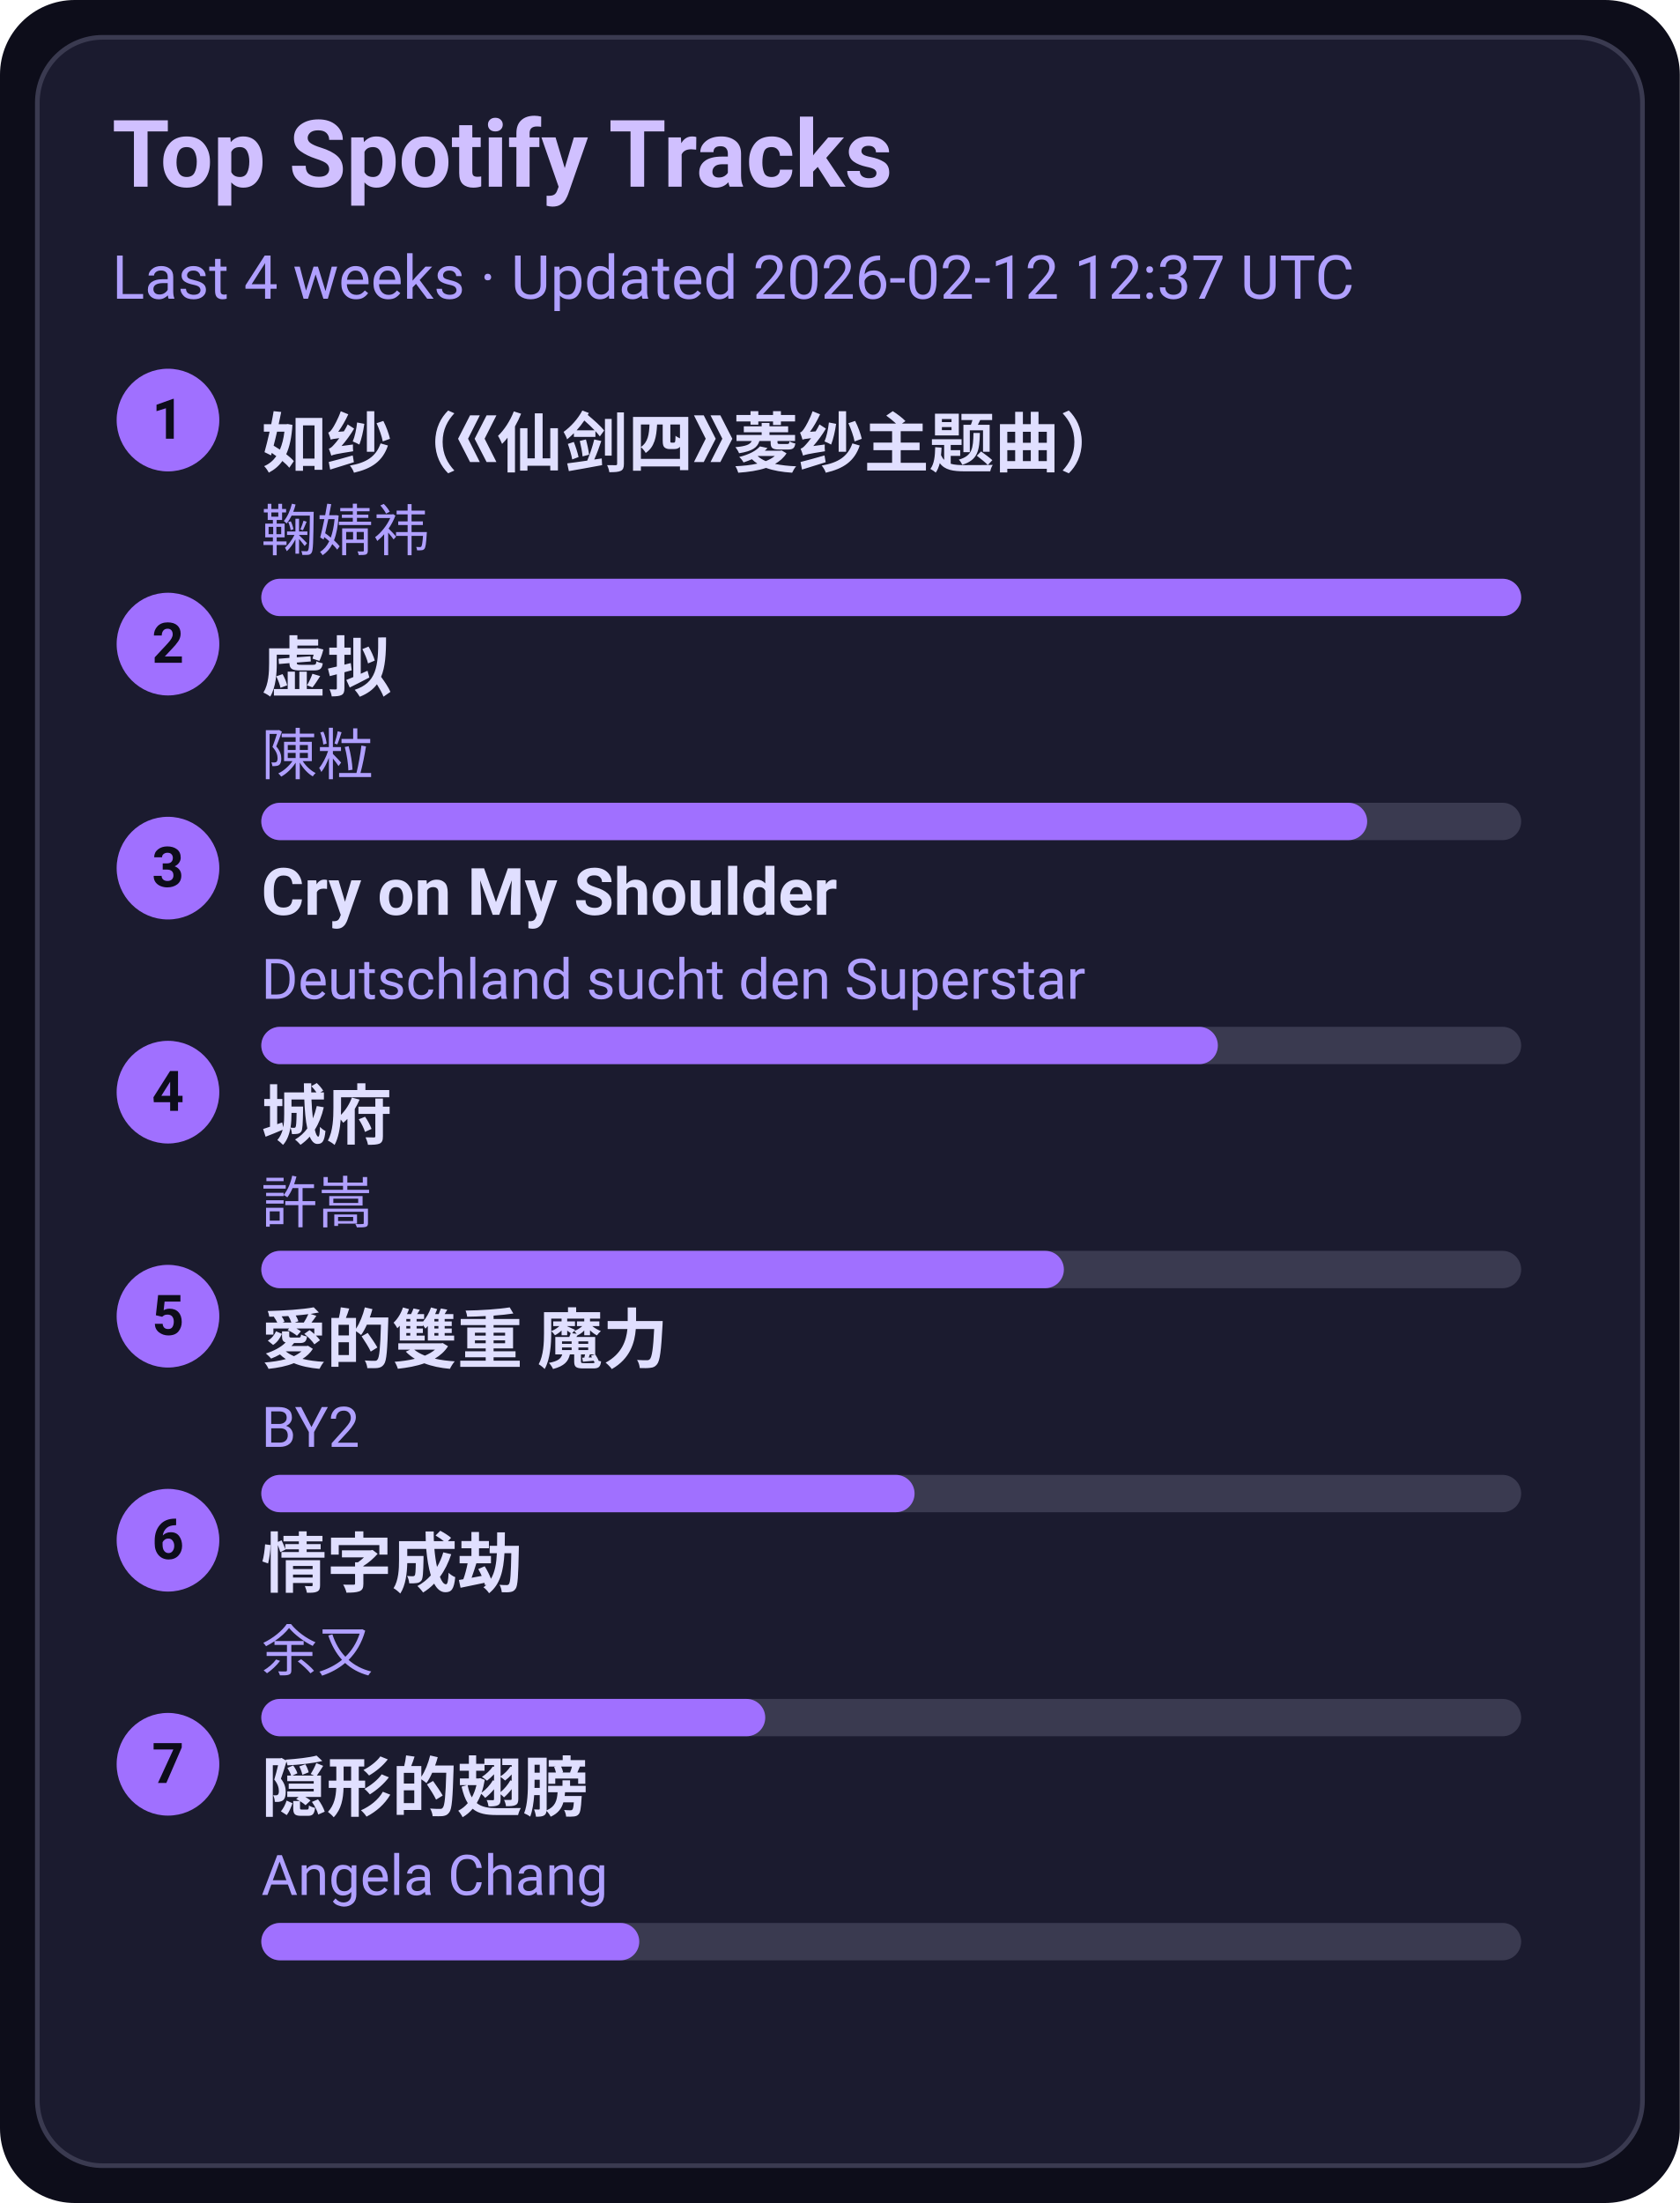
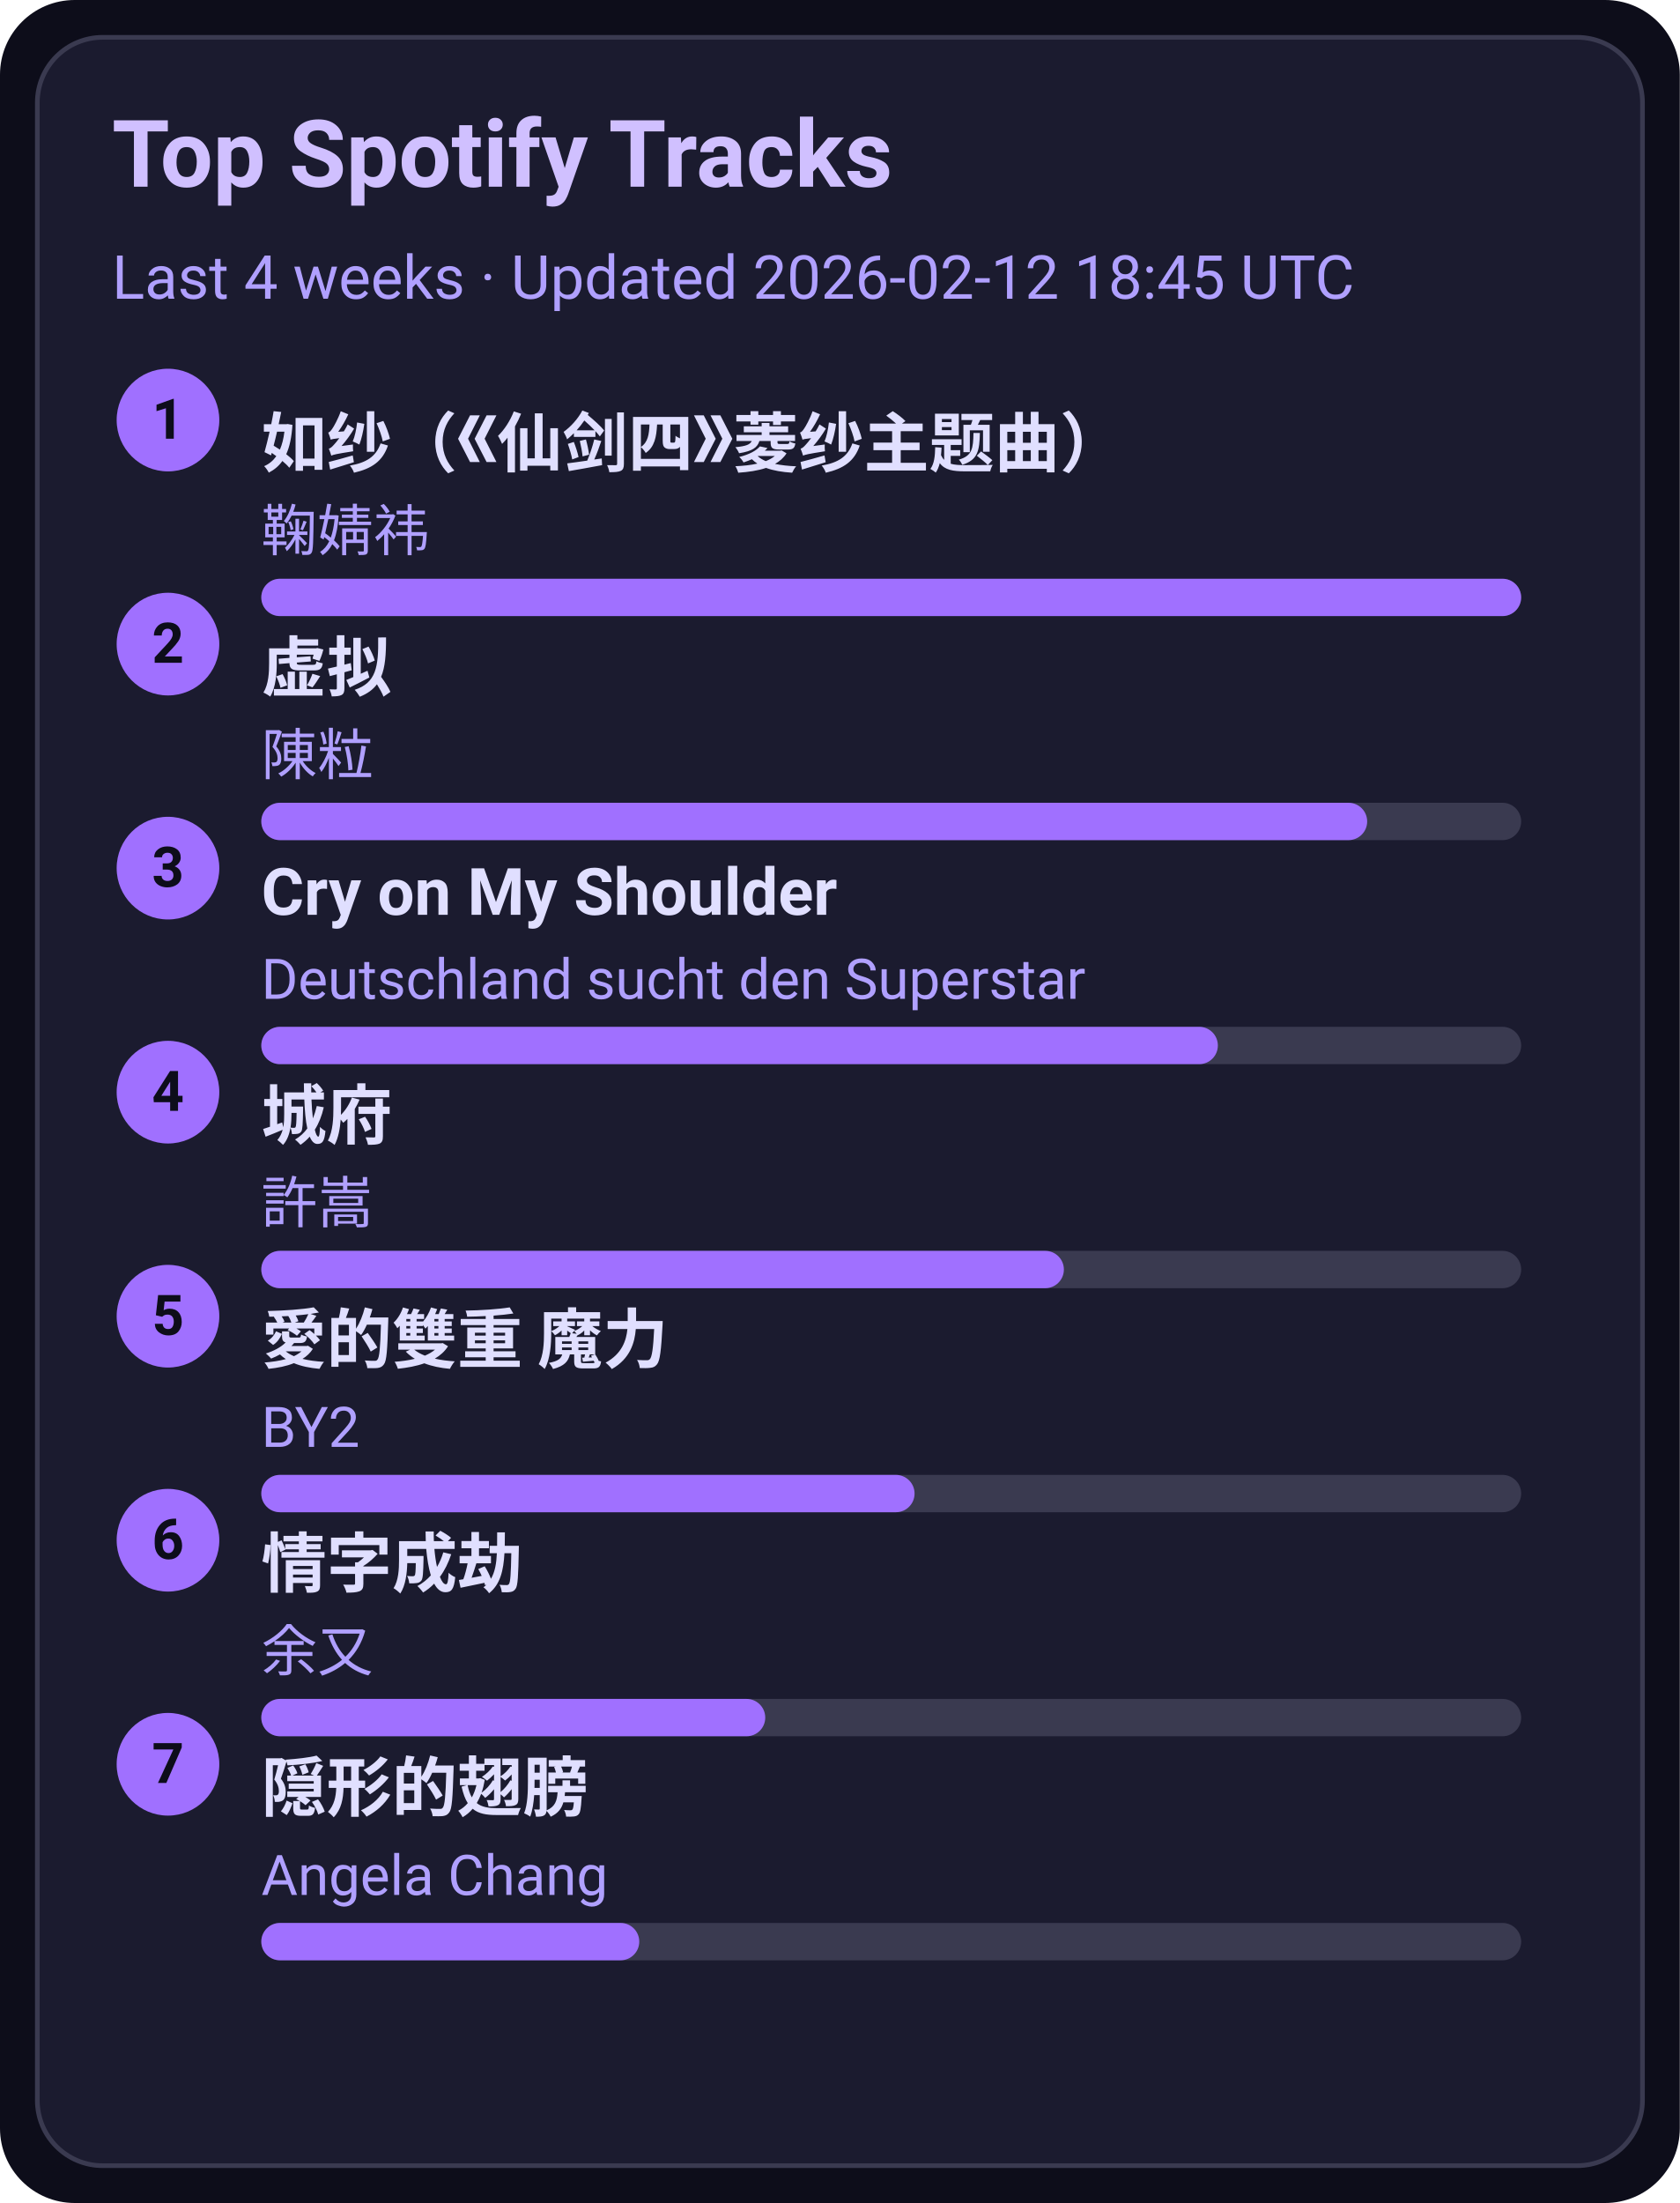
<svg xmlns="http://www.w3.org/2000/svg" width="360" height="472" viewBox="0 0 360 472">
  <style>text{font-family:-apple-system,BlinkMacSystemFont,Segoe UI,Roboto,Ubuntu,Helvetica Neue,Arial,Noto Sans,sans-serif}</style>
  <rect width="360" height="472" rx="16" fill="#0d0d1a" />
  <rect x="8" y="8" width="344" height="456" rx="14" fill="#1b1b2f" stroke="#3a3a50" />
  <text x="24" y="40" font-size="20" fill="#d0c0ff" font-weight="600">Top Spotify Tracks</text>
-   <text x="24" y="64" font-size="13" fill="#b0a0ff">Last 4 weeks · Updated 2026-02-12 12:37 UTC</text>
+   <text x="24" y="64" font-size="13" fill="#b0a0ff">Last 4 weeks · Updated 2026-02-12 18:45 UTC</text>
  <circle cx="36" cy="90" r="11" fill="#a070ff" />
  <text x="36" y="94" text-anchor="middle" font-size="12" fill="#0d0d1a" font-weight="700">1</text>
  <a href="https://open.spotify.com/track/69FUNgvEVkNbHq43lgvdme" target="_blank" rel="noopener noreferrer">
    <text x="56" y="100" font-size="14" fill="#e0dfff" font-weight="600">如纱（《仙剑四》菱纱主题曲）</text>
  </a>
  <text x="56" y="118" font-size="12" fill="#b0a0ff">鞠婧祎</text>
  <rect x="56" y="124" width="270" height="8" rx="4" fill="#3a3a50" />
  <rect x="56" y="124" width="270" height="8" rx="4" fill="#a070ff" />
  <circle cx="36" cy="138" r="11" fill="#a070ff" />
  <text x="36" y="142" text-anchor="middle" font-size="12" fill="#0d0d1a" font-weight="700">2</text>
  <a href="https://open.spotify.com/track/5l9sg05BhpfsdLfRvjGsAf" target="_blank" rel="noopener noreferrer">
    <text x="56" y="148" font-size="14" fill="#e0dfff" font-weight="600">虚拟</text>
  </a>
  <text x="56" y="166" font-size="12" fill="#b0a0ff">陳粒</text>
  <rect x="56" y="172" width="270" height="8" rx="4" fill="#3a3a50" />
  <rect x="56" y="172" width="237" height="8" rx="4" fill="#a070ff" />
  <circle cx="36" cy="186" r="11" fill="#a070ff" />
  <text x="36" y="190" text-anchor="middle" font-size="12" fill="#0d0d1a" font-weight="700">3</text>
  <a href="https://open.spotify.com/track/6usmG2MoD0C0Lc2pNgCVWV" target="_blank" rel="noopener noreferrer">
    <text x="56" y="196" font-size="14" fill="#e0dfff" font-weight="600">Cry on My Shoulder</text>
  </a>
  <text x="56" y="214" font-size="12" fill="#b0a0ff">Deutschland sucht den Superstar</text>
  <rect x="56" y="220" width="270" height="8" rx="4" fill="#3a3a50" />
  <rect x="56" y="220" width="205" height="8" rx="4" fill="#a070ff" />
  <circle cx="36" cy="234" r="11" fill="#a070ff" />
  <text x="36" y="238" text-anchor="middle" font-size="12" fill="#0d0d1a" font-weight="700">4</text>
  <a href="https://open.spotify.com/track/4AmlSf7hye0QVpnHCcEoEw" target="_blank" rel="noopener noreferrer">
    <text x="56" y="244" font-size="14" fill="#e0dfff" font-weight="600">城府</text>
  </a>
  <text x="56" y="262" font-size="12" fill="#b0a0ff">許嵩</text>
  <rect x="56" y="268" width="270" height="8" rx="4" fill="#3a3a50" />
  <rect x="56" y="268" width="172" height="8" rx="4" fill="#a070ff" />
  <circle cx="36" cy="282" r="11" fill="#a070ff" />
  <text x="36" y="286" text-anchor="middle" font-size="12" fill="#0d0d1a" font-weight="700">5</text>
  <a href="https://open.spotify.com/track/0yYmS4k3R0TTdDhvOBxRVp" target="_blank" rel="noopener noreferrer">
    <text x="56" y="292" font-size="14" fill="#e0dfff" font-weight="600">愛的雙重 魔力</text>
  </a>
  <text x="56" y="310" font-size="12" fill="#b0a0ff">BY2</text>
  <rect x="56" y="316" width="270" height="8" rx="4" fill="#3a3a50" />
  <rect x="56" y="316" width="140" height="8" rx="4" fill="#a070ff" />
  <circle cx="36" cy="330" r="11" fill="#a070ff" />
  <text x="36" y="334" text-anchor="middle" font-size="12" fill="#0d0d1a" font-weight="700">6</text>
  <a href="https://open.spotify.com/track/6PLof7Z5mvbp9im83J4m3m" target="_blank" rel="noopener noreferrer">
    <text x="56" y="340" font-size="14" fill="#e0dfff" font-weight="600">情字成劫</text>
  </a>
  <text x="56" y="358" font-size="12" fill="#b0a0ff">余又</text>
  <rect x="56" y="364" width="270" height="8" rx="4" fill="#3a3a50" />
  <rect x="56" y="364" width="108" height="8" rx="4" fill="#a070ff" />
  <circle cx="36" cy="378" r="11" fill="#a070ff" />
  <text x="36" y="382" text-anchor="middle" font-size="12" fill="#0d0d1a" font-weight="700">7</text>
  <a href="https://open.spotify.com/track/6Tv5ukQ3xK8WHxJgWMM6vM" target="_blank" rel="noopener noreferrer">
    <text x="56" y="388" font-size="14" fill="#e0dfff" font-weight="600">隠形的翅膀</text>
  </a>
  <text x="56" y="406" font-size="12" fill="#b0a0ff">Angela Chang</text>
  <rect x="56" y="412" width="270" height="8" rx="4" fill="#3a3a50" />
  <rect x="56" y="412" width="81" height="8" rx="4" fill="#a070ff" />
</svg>
